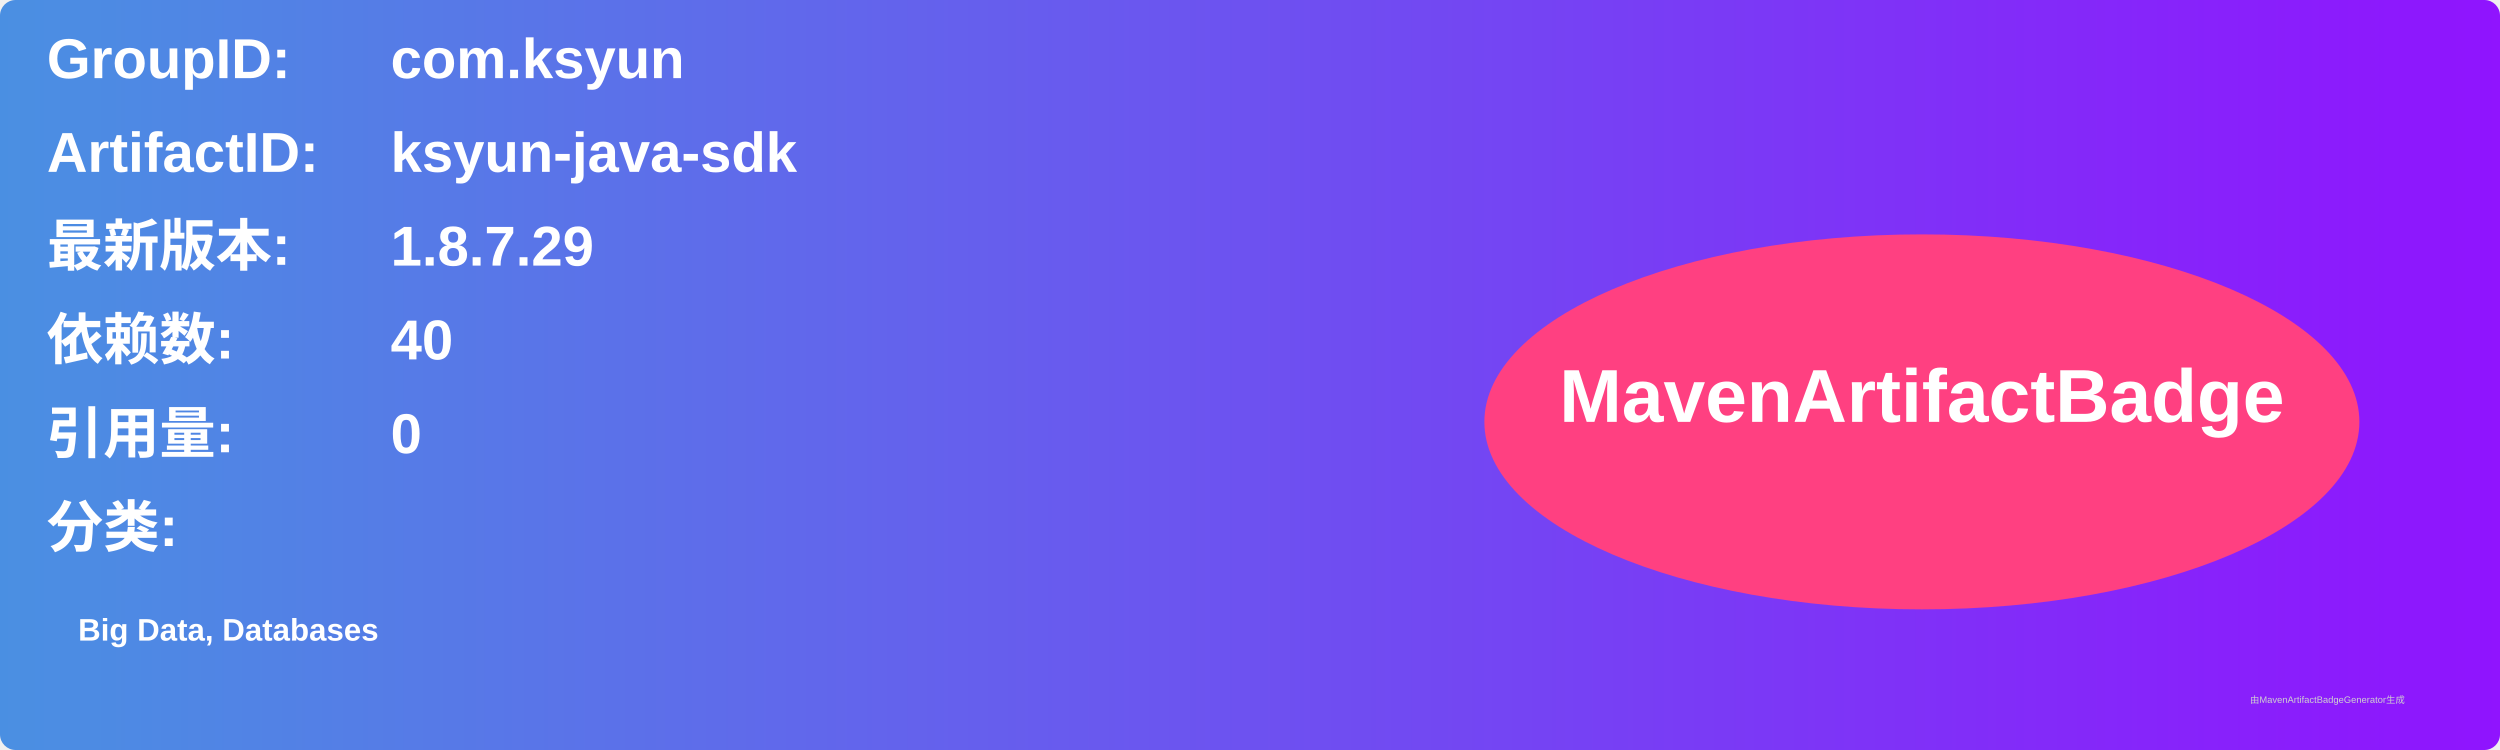
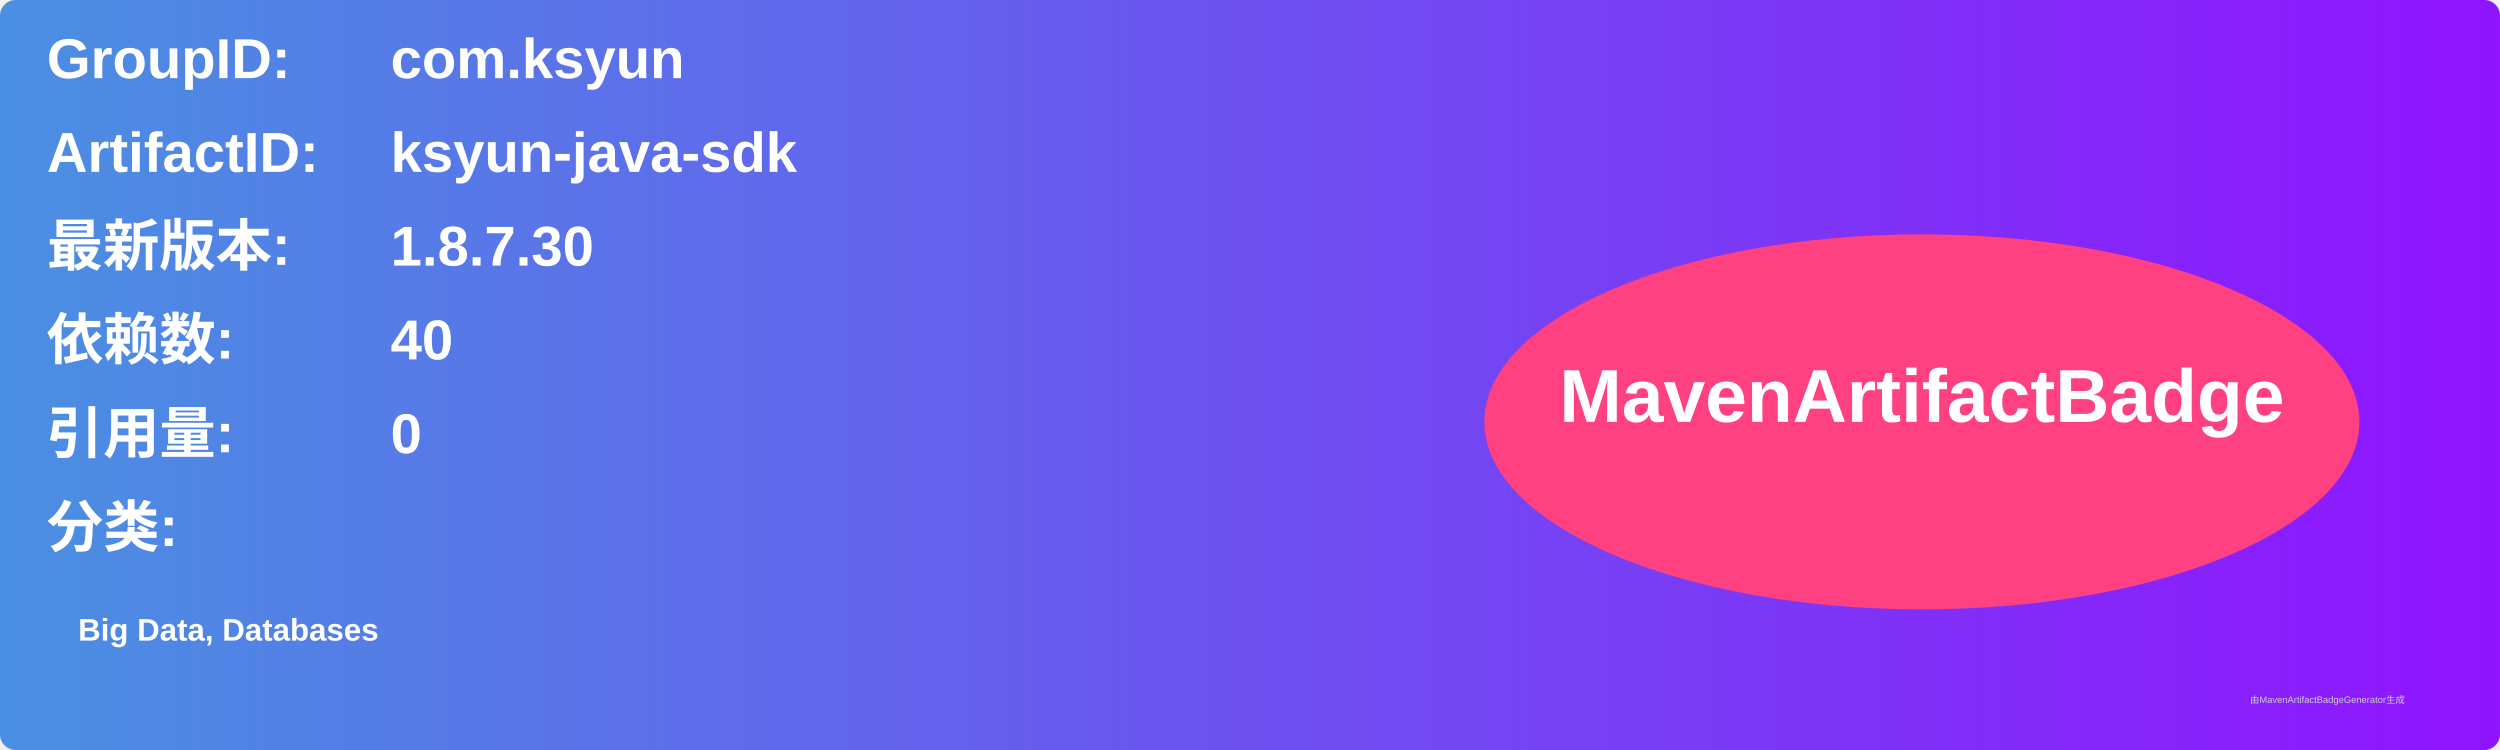
<svg xmlns="http://www.w3.org/2000/svg" width="800" height="240" viewBox="0 0 800 240">
  <linearGradient id="grad" x1="0%" y1="0%" x2="100%" y2="0%">
    <stop offset="0%" stop-color="#4a90e2" />
    <stop offset="100%" stop-color="#9013fe" />
  </linearGradient>
  <rect width="100%" height="100%" rx="5" ry="5" fill="url(#grad)" />
  <g transform="translate(15, 15)">
    <text x="0" y="10" font-family="Arial" font-size="18" fill="white" font-weight="bold" width="260">GroupID:</text>
    <text x="110" y="10" font-family="Arial" font-size="18" fill="white" font-weight="bold" width="460">com.ksyun</text>
    <text x="0" y="40" font-family="Arial" font-size="18" fill="white" font-weight="bold" width="260">ArtifactID:</text>
    <text x="110" y="40" font-family="Arial" font-size="18" fill="white" font-weight="bold" width="460">ksyun-java-sdk</text>
    <text x="0" y="70" font-family="Arial" font-size="18" fill="white" font-weight="bold">最新版本:</text>
    <text x="110" y="70" font-family="Arial" font-size="18" fill="white" font-weight="bold">
-       <tspan font-weight="bold">1.8.7.29</tspan>
+       <tspan font-weight="bold">1.8.7.30</tspan>
    </text>
    <text x="0" y="100" font-family="Arial" font-size="18" fill="white" font-weight="bold">依赖数: </text>
    <text x="110" y="100" font-family="Arial" font-size="18" fill="white">
      <tspan font-weight="bold">40</tspan>
    </text>
    <text x="0" y="130" font-family="Arial" font-size="18" fill="white" font-weight="bold">引用量: </text>
    <text x="110" y="130" font-family="Arial" font-size="18" fill="white">
      <tspan font-weight="bold">0</tspan>
    </text>
    <text x="0" y="160" font-family="Arial" font-size="18" fill="white" font-weight="bold">分类:</text>
    <text x="10" y="190" font-family="Arial" font-size="10" fill="white">
      <tspan font-weight="bold">Big Data, Databases</tspan>
    </text>
    <ellipse cx="600" cy="120" rx="140" ry="60" fill="#ff4081" />
    <text x="600" y="120" text-anchor="middle" font-family="Arial" font-size="24" fill="white" font-weight="bold">MavenArtifactBadge</text>
  </g>
  <text x="720" y="225" font-family="Arial" font-size="3" fill="#d0d0d0">由MavenArtifactBadgeGenerator生成</text>
</svg>
